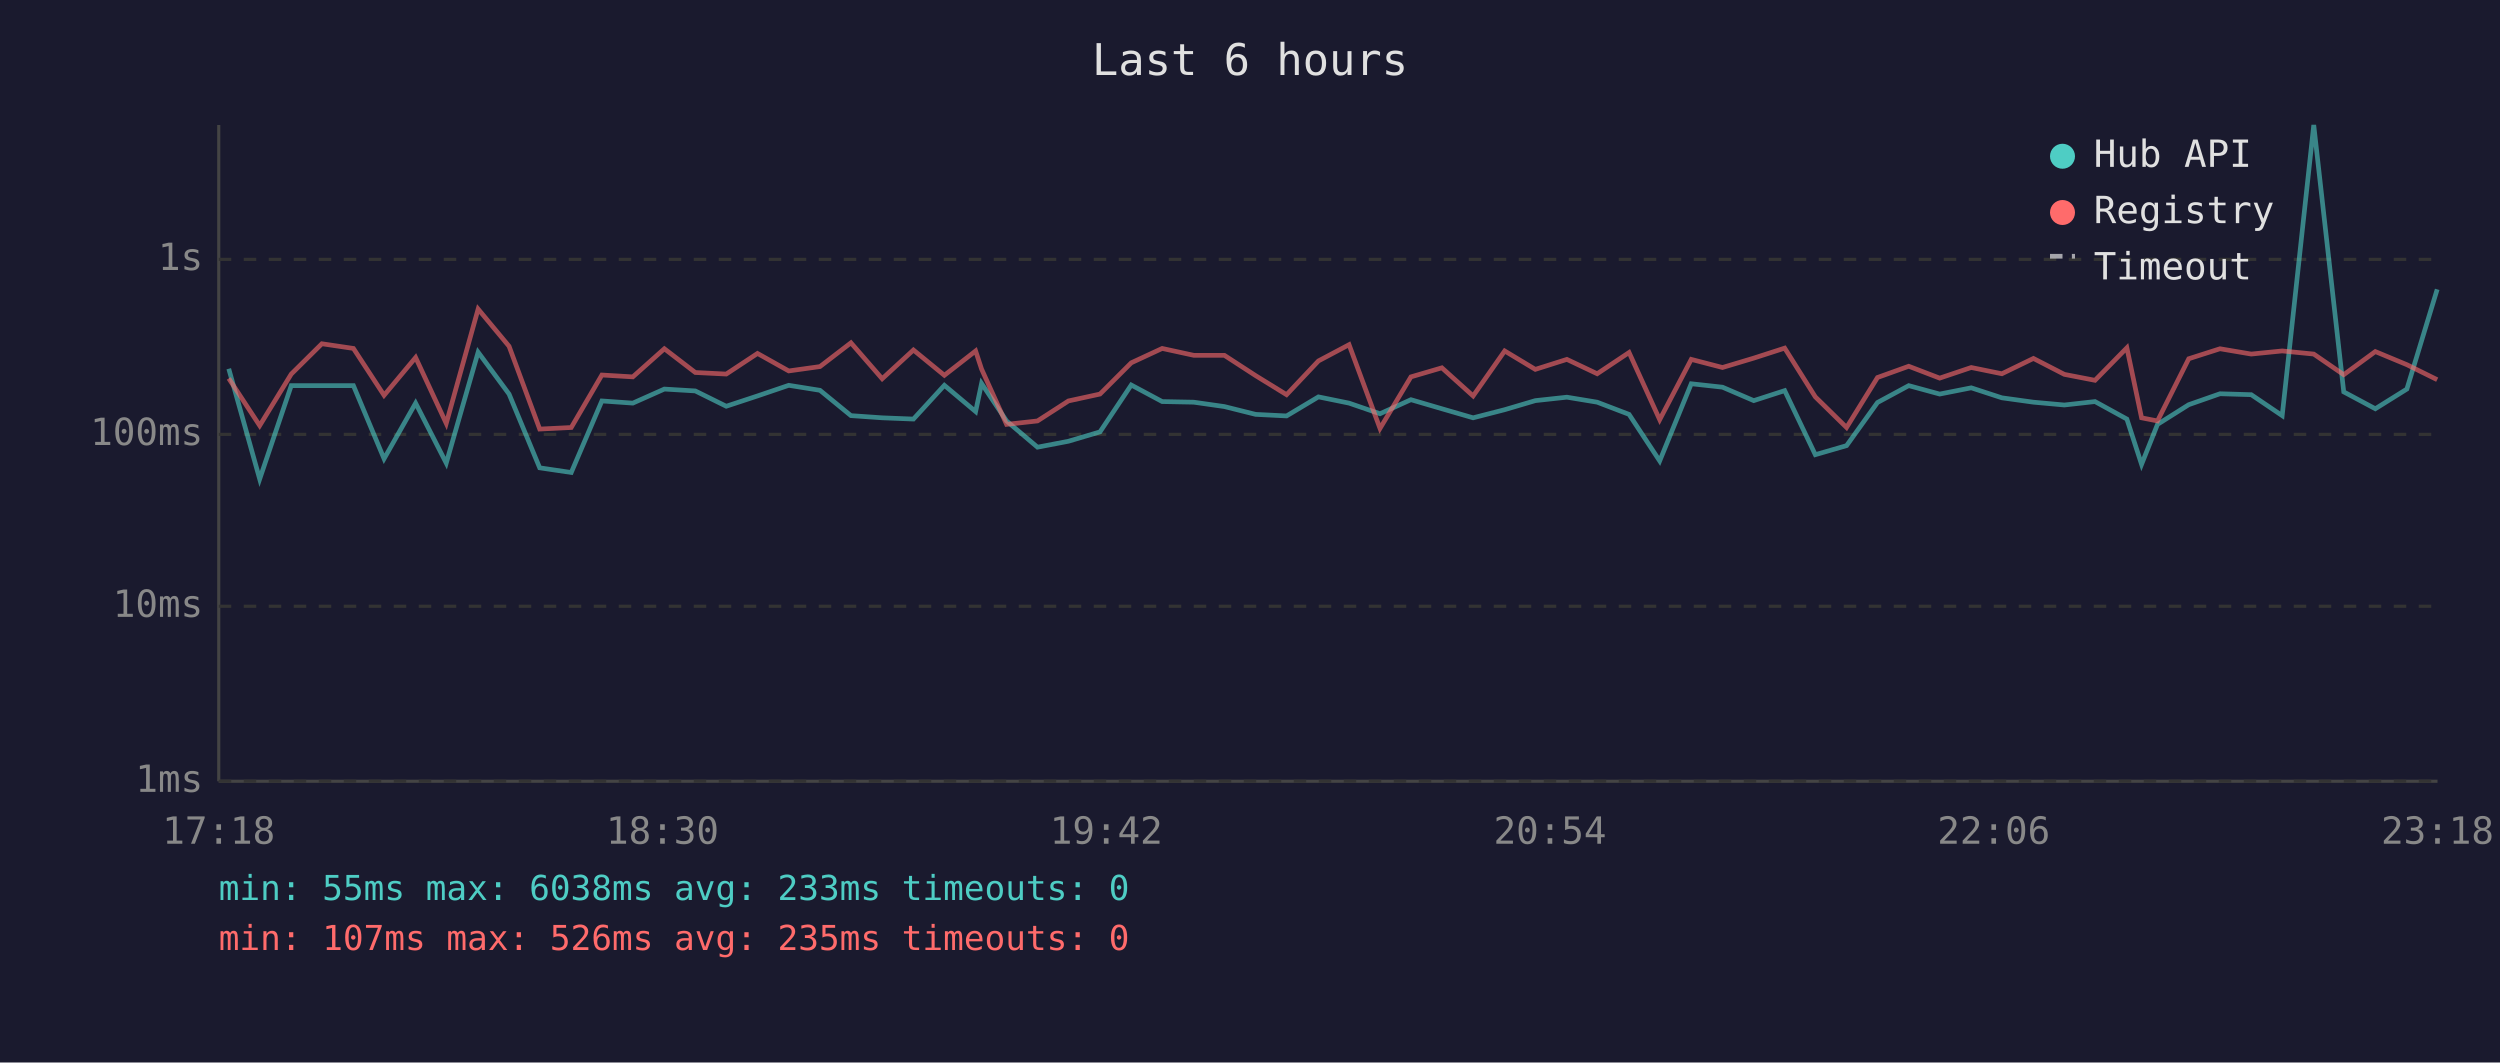
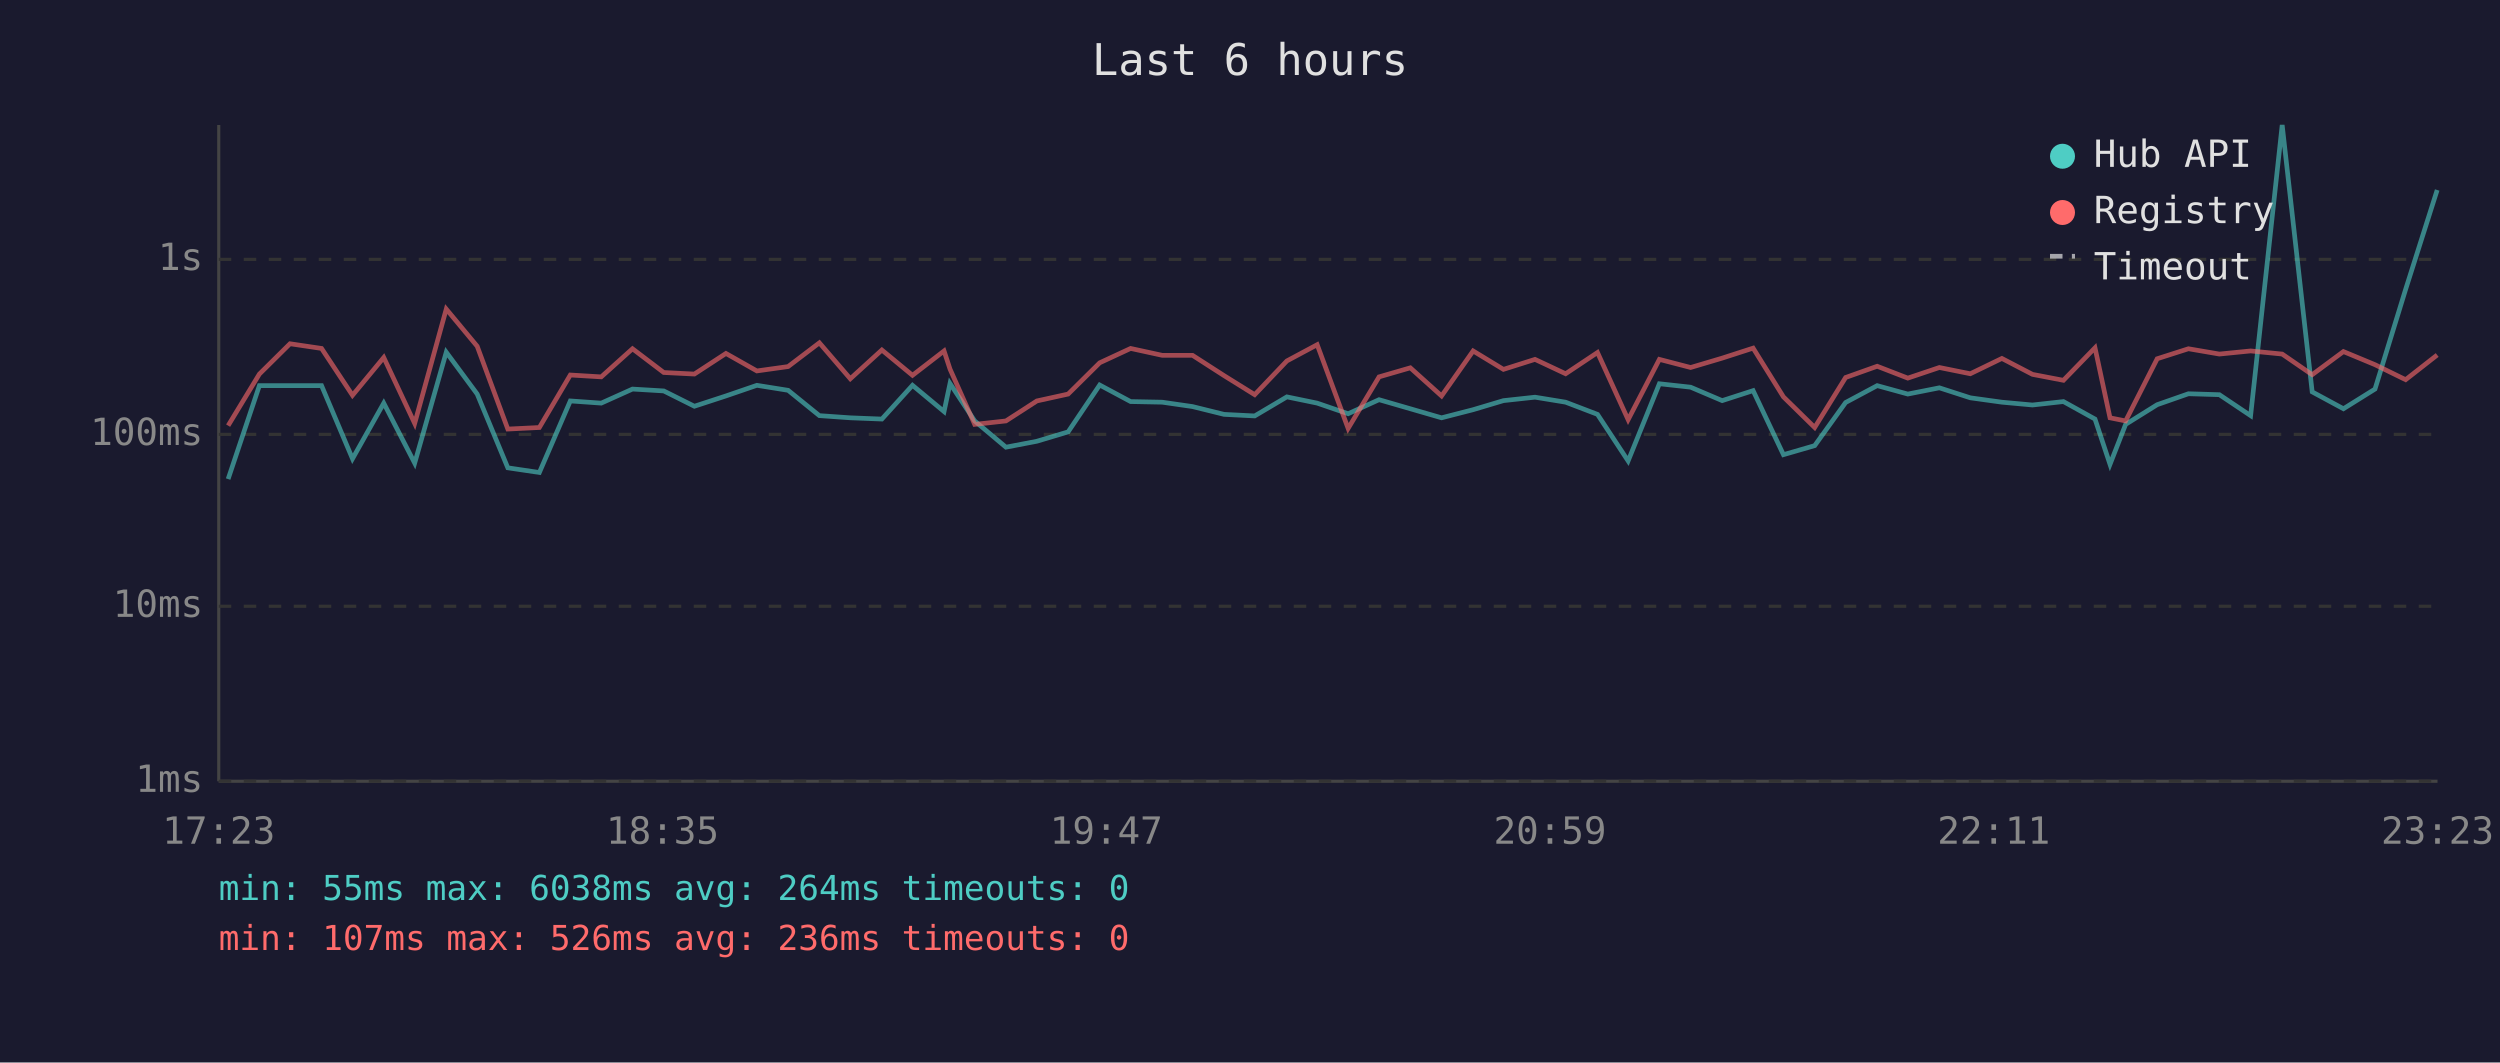
<svg xmlns="http://www.w3.org/2000/svg" viewBox="0 0 800 340" font-family="monospace" font-size="12">
  <rect width="800" height="340" fill="#1a1a2e" />
  <text x="400" y="24" fill="#e0e0e0" font-size="14" text-anchor="middle">Last 6 hours</text>
  <line x1="70" y1="40" x2="70" y2="250" stroke="#444" stroke-width="1" />
  <line x1="70" y1="250" x2="780" y2="250" stroke="#444" stroke-width="1" />
  <line x1="70" y1="250" x2="780" y2="250" stroke="#333" stroke-width="1" stroke-dasharray="4" />
  <text x="65" y="250" fill="#888" text-anchor="end" dominant-baseline="middle">1ms</text>
  <line x1="70" y1="194" x2="780" y2="194" stroke="#333" stroke-width="1" stroke-dasharray="4" />
  <text x="65" y="194" fill="#888" text-anchor="end" dominant-baseline="middle">10ms</text>
  <line x1="70" y1="139" x2="780" y2="139" stroke="#333" stroke-width="1" stroke-dasharray="4" />
  <text x="65" y="139" fill="#888" text-anchor="end" dominant-baseline="middle">100ms</text>
  <line x1="70" y1="83" x2="780" y2="83" stroke="#333" stroke-width="1" stroke-dasharray="4" />
  <text x="65" y="83" fill="#888" text-anchor="end" dominant-baseline="middle">1s</text>
-   <text x="70" y="270" fill="#888" text-anchor="middle">17:18</text>
-   <text x="212" y="270" fill="#888" text-anchor="middle">18:30</text>
-   <text x="354" y="270" fill="#888" text-anchor="middle">19:42</text>
-   <text x="496" y="270" fill="#888" text-anchor="middle">20:54</text>
-   <text x="638" y="270" fill="#888" text-anchor="middle">22:06</text>
-   <text x="780" y="270" fill="#888" text-anchor="middle">23:18</text>
-   <polyline points="73.2,118.0 83.1,153.3 93.2,123.4 103.0,123.4 113.1,123.4 122.9,146.8 133.0,129.0 142.8,148.2 153.0,112.7 162.9,126.1 172.7,149.7 182.8,151.2 192.6,128.3 202.5,129.0 212.6,124.5 222.5,125.1 232.4,130.0 242.4,126.7 252.4,123.3 262.4,124.9 272.3,133.0 282.3,133.7 292.3,134.1 302.2,123.3 312.2,131.7 314.1,122.7 322.1,134.7 332.0,143.1 341.9,141.2 352.0,138.2 362.0,123.2 371.9,128.5 382.0,128.7 391.8,130.1 401.8,132.6 411.7,133.1 421.9,127.0 431.7,129.0 441.6,132.4 451.5,127.9 461.4,130.8 471.4,133.7 481.5,131.1 491.3,128.2 501.4,127.1 511.1,128.7 521.3,132.6 531.1,147.5 541.2,122.8 551.2,123.9 561.2,128.2 571.1,125.0 580.9,145.5 590.9,142.6 600.8,128.8 610.8,123.4 620.7,126.1 630.8,124.1 640.6,127.3 650.7,128.7 660.6,129.6 670.4,128.5 680.6,134.1 685.3,148.6 690.4,135.8 700.4,129.5 710.4,126.0 720.4,126.3 730.3,133.0 740.4,40.0 750.0,125.4 760.1,130.8 770.2,124.5 779.9,92.6" fill="none" stroke="#4ecdc4" stroke-width="1.5" opacity="0.6" />
-   <polyline points="73.2,121.1 83.1,136.2 93.2,119.7 103.0,110.0 113.1,111.5 122.9,126.5 133.0,114.4 142.8,135.5 153.0,98.9 162.9,110.8 172.7,137.3 182.8,136.8 192.6,120.0 202.5,120.6 212.6,111.6 222.5,119.2 232.4,119.7 242.4,113.1 252.4,118.7 262.4,117.3 272.3,109.7 282.3,121.2 292.3,112.0 302.2,120.1 312.2,112.3 314.1,118.1 322.1,135.8 332.0,134.7 341.9,128.3 352.0,126.1 362.0,116.1 371.9,111.5 382.0,113.7 391.8,113.7 401.8,120.2 411.7,126.3 421.9,115.5 431.7,110.3 441.6,137.1 451.5,120.6 461.4,117.7 471.4,126.7 481.5,112.3 491.3,118.2 501.4,115.0 511.1,119.6 521.3,112.8 531.1,134.3 541.2,115.0 551.2,117.6 561.2,114.6 571.1,111.4 580.9,127.0 590.9,136.8 600.8,120.8 610.8,117.2 620.7,121.0 630.8,117.6 640.6,119.6 650.7,114.7 660.6,119.8 670.4,121.7 680.6,111.3 685.3,133.7 690.4,134.7 700.4,114.8 710.4,111.6 720.4,113.3 730.3,112.3 740.4,113.3 750.0,119.9 760.1,112.5 770.2,116.7 779.9,121.5" fill="none" stroke="#ff6b6b" stroke-width="1.5" opacity="0.6" />
+   <text x="70" y="270" fill="#888" text-anchor="middle">17:23</text>
+   <text x="212" y="270" fill="#888" text-anchor="middle">18:35</text>
+   <text x="354" y="270" fill="#888" text-anchor="middle">19:47</text>
+   <text x="496" y="270" fill="#888" text-anchor="middle">20:59</text>
+   <text x="638" y="270" fill="#888" text-anchor="middle">22:11</text>
+   <text x="780" y="270" fill="#888" text-anchor="middle">23:23</text>
+   <polyline points="73.0,153.3 83.0,123.4 92.8,123.4 102.9,123.4 112.8,146.8 122.8,129.0 132.7,148.2 142.8,112.7 152.7,126.1 162.5,149.7 172.6,151.2 182.5,128.3 192.4,129.0 202.4,124.5 212.4,125.1 222.2,130.0 232.3,126.7 242.2,123.3 252.2,124.9 262.2,133.0 272.1,133.7 282.2,134.1 292.0,123.3 302.1,131.7 304.0,122.7 311.9,134.7 321.9,143.1 331.8,141.2 341.8,138.2 351.9,123.2 361.8,128.5 371.9,128.7 381.6,130.1 391.7,132.6 401.5,133.1 411.8,127.0 421.5,129.0 431.4,132.4 441.3,127.9 451.3,130.8 461.3,133.7 471.4,131.1 481.1,128.2 491.2,127.1 501.0,128.7 511.2,132.6 521.0,147.5 531.0,122.8 541.0,123.9 551.1,128.2 561.0,125.0 570.7,145.5 580.7,142.6 590.6,128.8 600.7,123.4 610.5,126.1 620.6,124.1 630.5,127.3 640.6,128.7 650.4,129.6 660.3,128.5 670.4,134.1 675.2,148.6 680.2,135.8 690.3,129.5 700.3,126.0 710.2,126.3 720.2,133.0 730.3,40.0 739.9,125.4 749.9,130.8 760.0,124.5 769.8,92.6 779.9,60.8" fill="none" stroke="#4ecdc4" stroke-width="1.5" opacity="0.6" />
+   <polyline points="73.0,136.2 83.0,119.7 92.8,110.0 102.9,111.5 112.8,126.5 122.8,114.4 132.7,135.5 142.8,98.9 152.7,110.8 162.5,137.3 172.6,136.8 182.5,120.0 192.4,120.6 202.4,111.6 212.4,119.2 222.2,119.7 232.3,113.1 242.2,118.7 252.2,117.3 262.2,109.7 272.1,121.2 282.2,112.0 292.0,120.1 302.1,112.3 304.0,118.1 311.9,135.8 321.9,134.7 331.8,128.3 341.8,126.1 351.9,116.1 361.8,111.5 371.9,113.7 381.6,113.7 391.7,120.2 401.5,126.3 411.8,115.5 421.5,110.3 431.4,137.1 441.3,120.6 451.3,117.7 461.3,126.7 471.4,112.3 481.1,118.2 491.2,115.0 501.0,119.6 511.2,112.8 521.0,134.3 531.0,115.0 541.0,117.6 551.1,114.6 561.0,111.4 570.7,127.0 580.7,136.8 590.6,120.8 600.7,117.2 610.5,121.0 620.6,117.6 630.5,119.6 640.6,114.7 650.4,119.8 660.3,121.7 670.4,111.3 675.2,133.7 680.2,134.7 690.3,114.8 700.3,111.6 710.2,113.3 720.2,112.3 730.3,113.3 739.9,119.9 749.9,112.5 760.0,116.7 769.8,121.5 779.9,113.6" fill="none" stroke="#ff6b6b" stroke-width="1.5" opacity="0.6" />
  <circle cx="660" cy="50" r="4" fill="#4ecdc4" />
  <text x="670" y="50" fill="#e0e0e0" dominant-baseline="middle">Hub API</text>
  <circle cx="660" cy="68" r="4" fill="#ff6b6b" />
  <text x="670" y="68" fill="#e0e0e0" dominant-baseline="middle">Registry</text>
  <line x1="656" y1="82" x2="664" y2="82" stroke="#e0e0e0" stroke-width="1.5" stroke-dasharray="4,3" opacity="0.7" />
  <text x="670" y="86" fill="#e0e0e0" dominant-baseline="middle">Timeout</text>
-   <text x="70" y="288" fill="#4ecdc4" font-size="11">min: 55ms  max: 6038ms  avg: 233ms  timeouts: 0</text>
-   <text x="70" y="304" fill="#ff6b6b" font-size="11">min: 107ms  max: 526ms  avg: 235ms  timeouts: 0</text>
+   <text x="70" y="288" fill="#4ecdc4" font-size="11">min: 55ms  max: 6038ms  avg: 264ms  timeouts: 0</text>
+   <text x="70" y="304" fill="#ff6b6b" font-size="11">min: 107ms  max: 526ms  avg: 236ms  timeouts: 0</text>
</svg>
